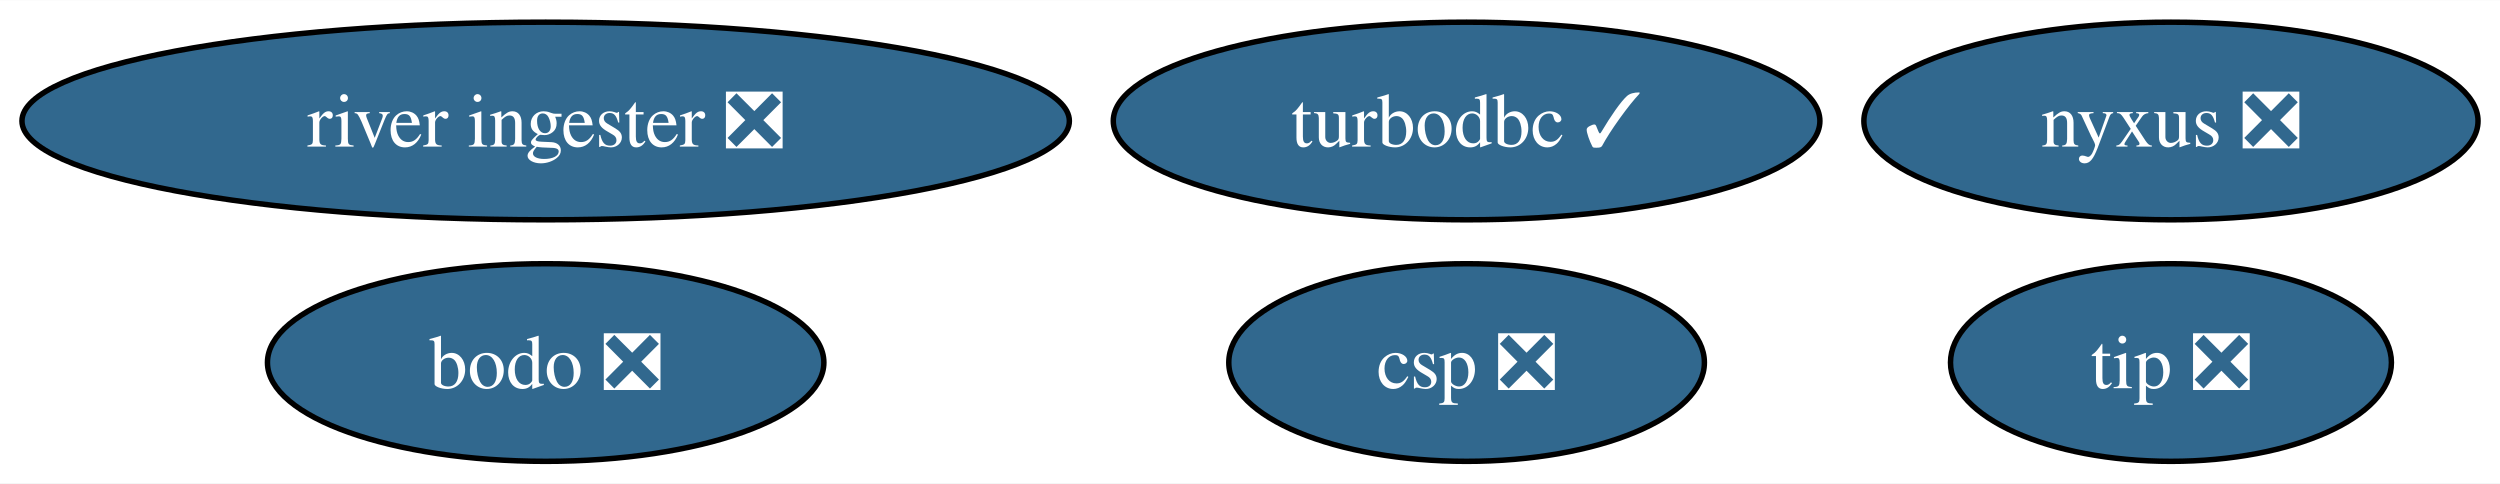
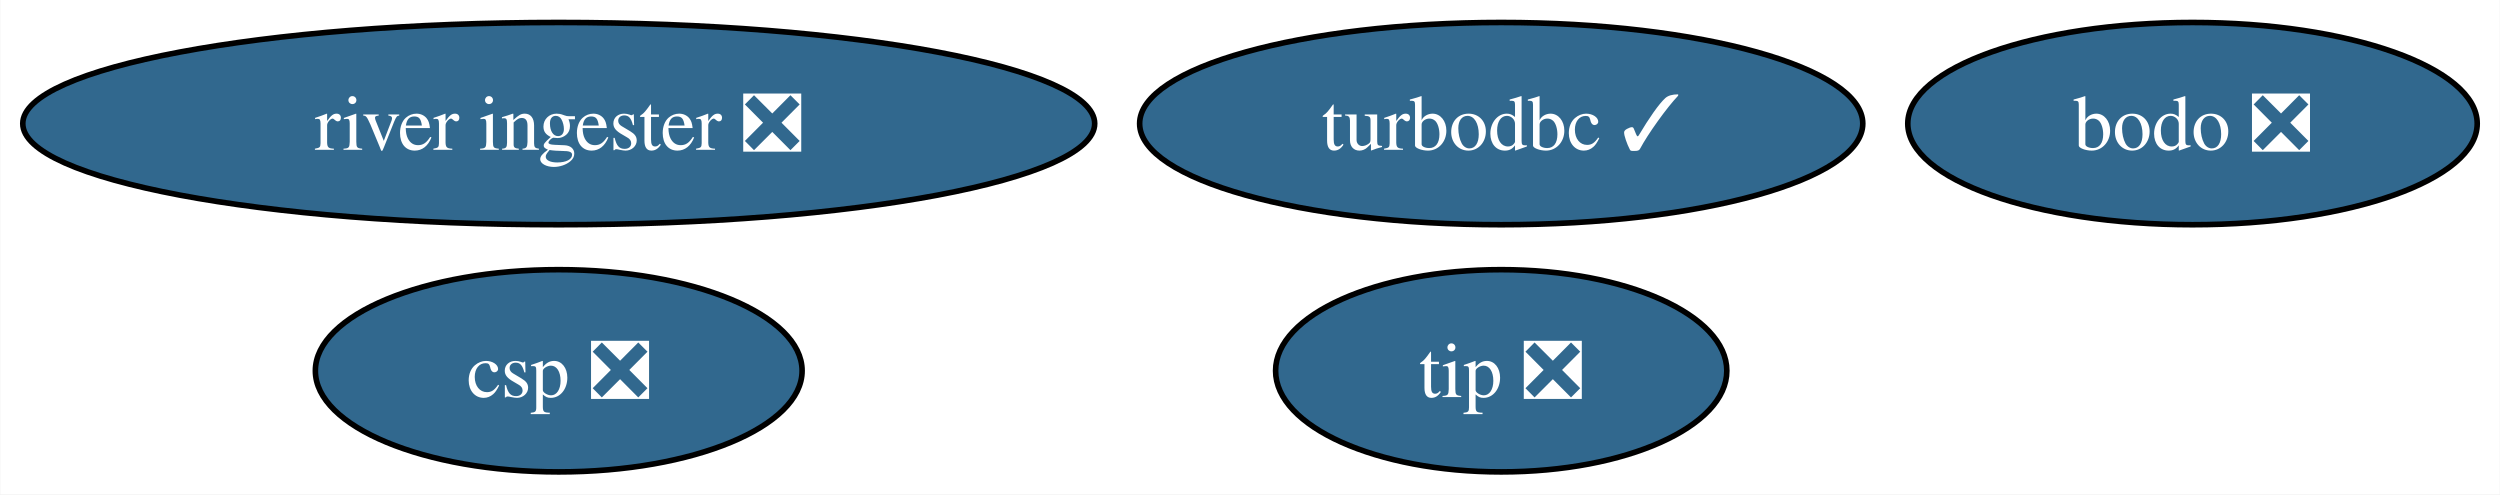
- <svg xmlns="http://www.w3.org/2000/svg" xmlns:xlink="http://www.w3.org/1999/xlink" width="455pt" height="88pt" viewBox="0.00 0.00 455.41 88.00">
+ <svg xmlns="http://www.w3.org/2000/svg" xmlns:xlink="http://www.w3.org/1999/xlink" width="445pt" height="88pt" viewBox="0.00 0.00 444.89 88.00">
  <g id="graph0" class="graph" transform="scale(1 1) rotate(0) translate(4 84)">
-     <polygon fill="white" stroke="none" points="-4,4 -4,-84 451.41,-84 451.41,4 -4,4" />
+     <polygon fill="white" stroke="none" points="-4,4 -4,-84 440.89,-84 440.89,4 -4,4" />
    <g id="node1" class="node">
      <g id="a_node1">
        <a xlink:href="https://github.com/conda-forge/turbodbc-feedstock/pull/153" xlink:title="turbodbc ✓">
          <ellipse fill="#31688e" stroke="black" cx="263.16" cy="-62" rx="64.36" ry="18" />
          <text text-anchor="middle" x="263.16" y="-57.33" font-family="Times,serif" font-size="14.00" fill="white">turbodbc ✓</text>
        </a>
      </g>
    </g>
    <g id="node2" class="node">
      <g id="a_node2">
-         <a xlink:href="https://github.com/conda-forge/nyxus-feedstock/pull/71" xlink:title="nyxus ❎">
-           <ellipse fill="#31688e" stroke="black" cx="391.47" cy="-62" rx="55.94" ry="18" />
-           <text text-anchor="middle" x="391.47" y="-57.33" font-family="Times,serif" font-size="14.00" fill="white">nyxus ❎</text>
+         <a xlink:href="https://github.com/conda-forge/tip-feedstock/pull/52" xlink:title="tip ❎">
+           <ellipse fill="#31688e" stroke="black" cx="263.16" cy="-18" rx="40.16" ry="18" />
+           <text text-anchor="middle" x="263.16" y="-13.32" font-family="Times,serif" font-size="14.00" fill="white">tip ❎</text>
        </a>
      </g>
    </g>
    <g id="node3" class="node">
      <g id="a_node3">
-         <a xlink:href="https://github.com/conda-forge/tip-feedstock/pull/52" xlink:title="tip ❎">
-           <ellipse fill="#31688e" stroke="black" cx="391.47" cy="-18" rx="40.16" ry="18" />
-           <text text-anchor="middle" x="391.47" y="-13.32" font-family="Times,serif" font-size="14.00" fill="white">tip ❎</text>
-         </a>
-       </g>
-     </g>
-     <g id="node4" class="node">
-       <g id="a_node4">
        <a xlink:href="https://github.com/conda-forge/river-ingester-feedstock/pull/40" xlink:title="river ingester ❎">
          <ellipse fill="#31688e" stroke="black" cx="95.4" cy="-62" rx="95.4" ry="18" />
          <text text-anchor="middle" x="95.4" y="-57.33" font-family="Times,serif" font-size="14.00" fill="white">river ingester ❎</text>
        </a>
      </g>
    </g>
-     <g id="node5" class="node">
-       <g id="a_node5">
+     <g id="node4" class="node">
+       <g id="a_node4">
        <a xlink:href="https://github.com/conda-forge/csp-feedstock/pull/106" xlink:title="csp ❎">
-           <ellipse fill="#31688e" stroke="black" cx="263.16" cy="-18" rx="43.32" ry="18" />
-           <text text-anchor="middle" x="263.16" y="-13.32" font-family="Times,serif" font-size="14.00" fill="white">csp ❎</text>
+           <ellipse fill="#31688e" stroke="black" cx="95.4" cy="-18" rx="43.32" ry="18" />
+           <text text-anchor="middle" x="95.4" y="-13.32" font-family="Times,serif" font-size="14.00" fill="white">csp ❎</text>
        </a>
      </g>
    </g>
-     <g id="node6" class="node">
-       <g id="a_node6">
+     <g id="node5" class="node">
+       <g id="a_node5">
        <a xlink:href="https://github.com/conda-forge/bodo-feedstock/pull/43" xlink:title="bodo ❎">
-           <ellipse fill="#31688e" stroke="black" cx="95.4" cy="-18" rx="50.68" ry="18" />
-           <text text-anchor="middle" x="95.4" y="-13.32" font-family="Times,serif" font-size="14.00" fill="white">bodo ❎</text>
+           <ellipse fill="#31688e" stroke="black" cx="386.21" cy="-62" rx="50.68" ry="18" />
+           <text text-anchor="middle" x="386.21" y="-57.33" font-family="Times,serif" font-size="14.00" fill="white">bodo ❎</text>
        </a>
      </g>
    </g>
  </g>
</svg>
